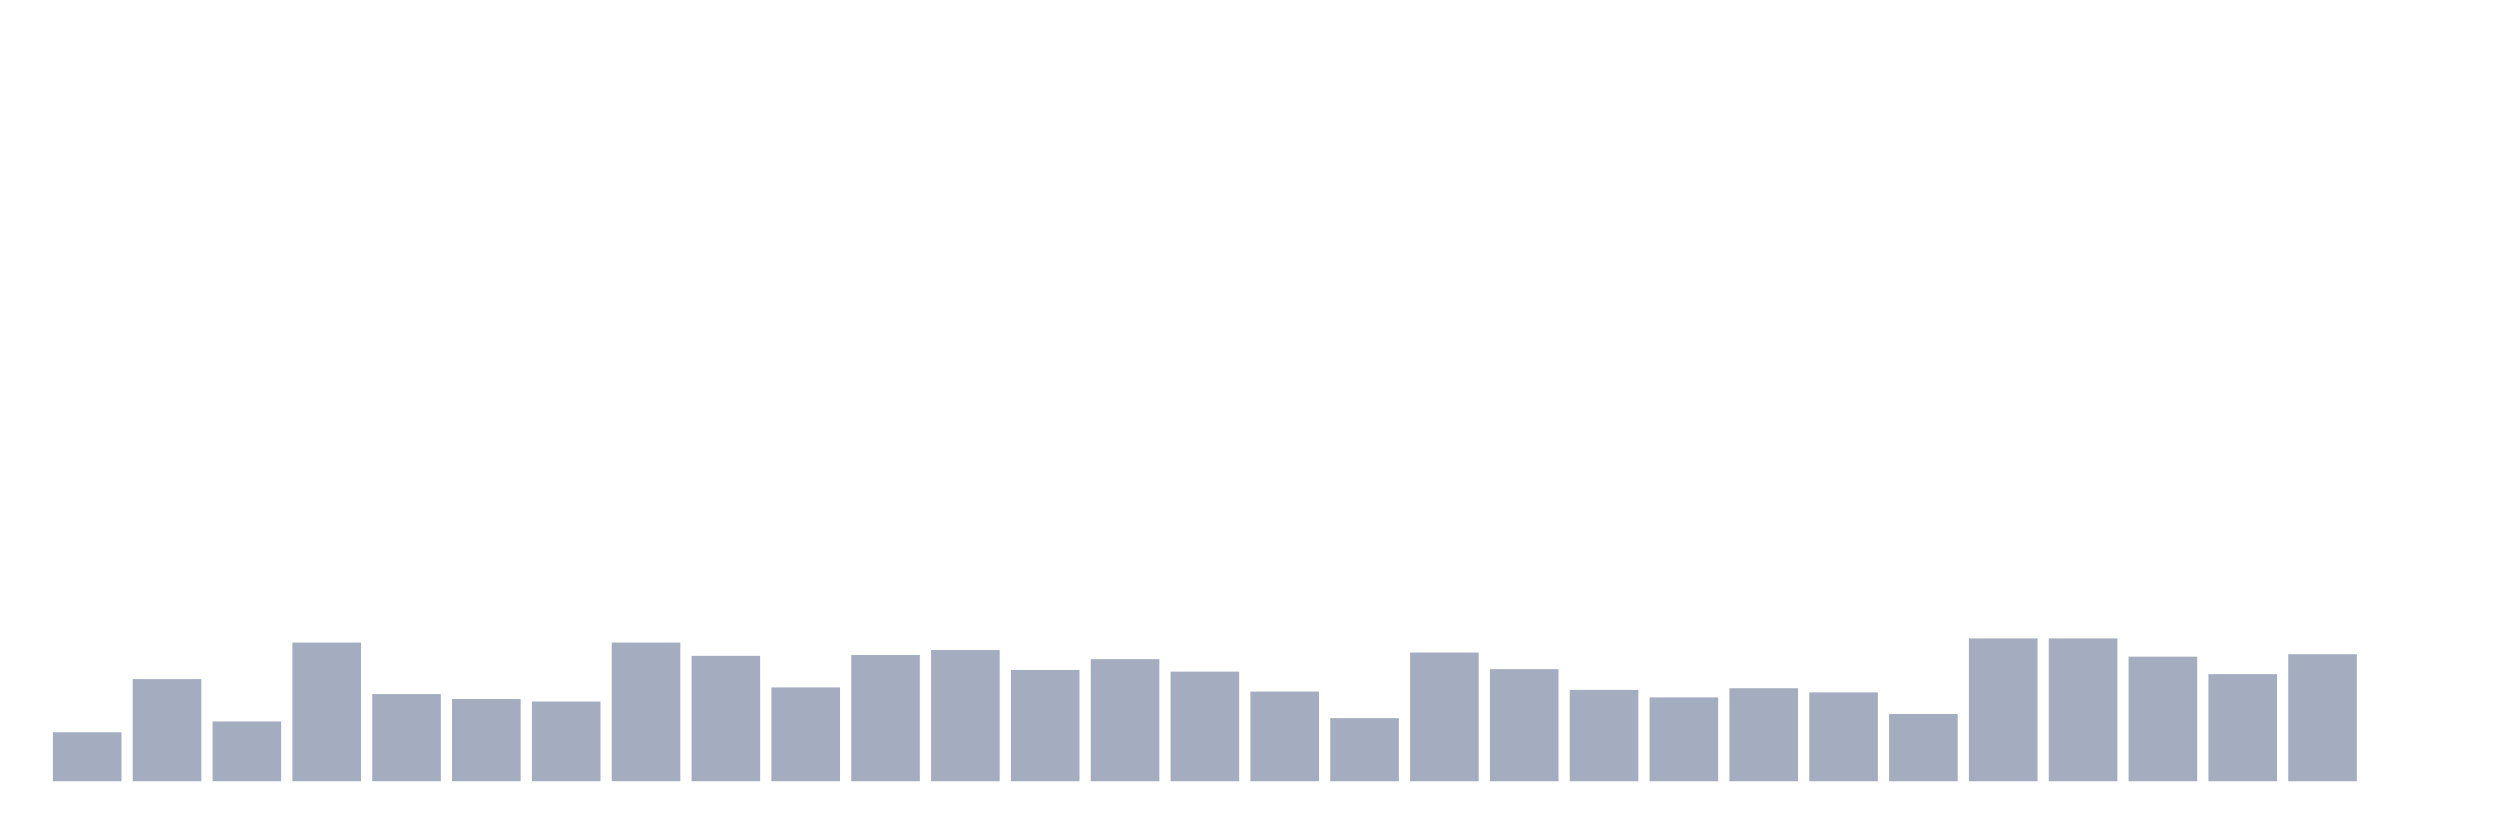
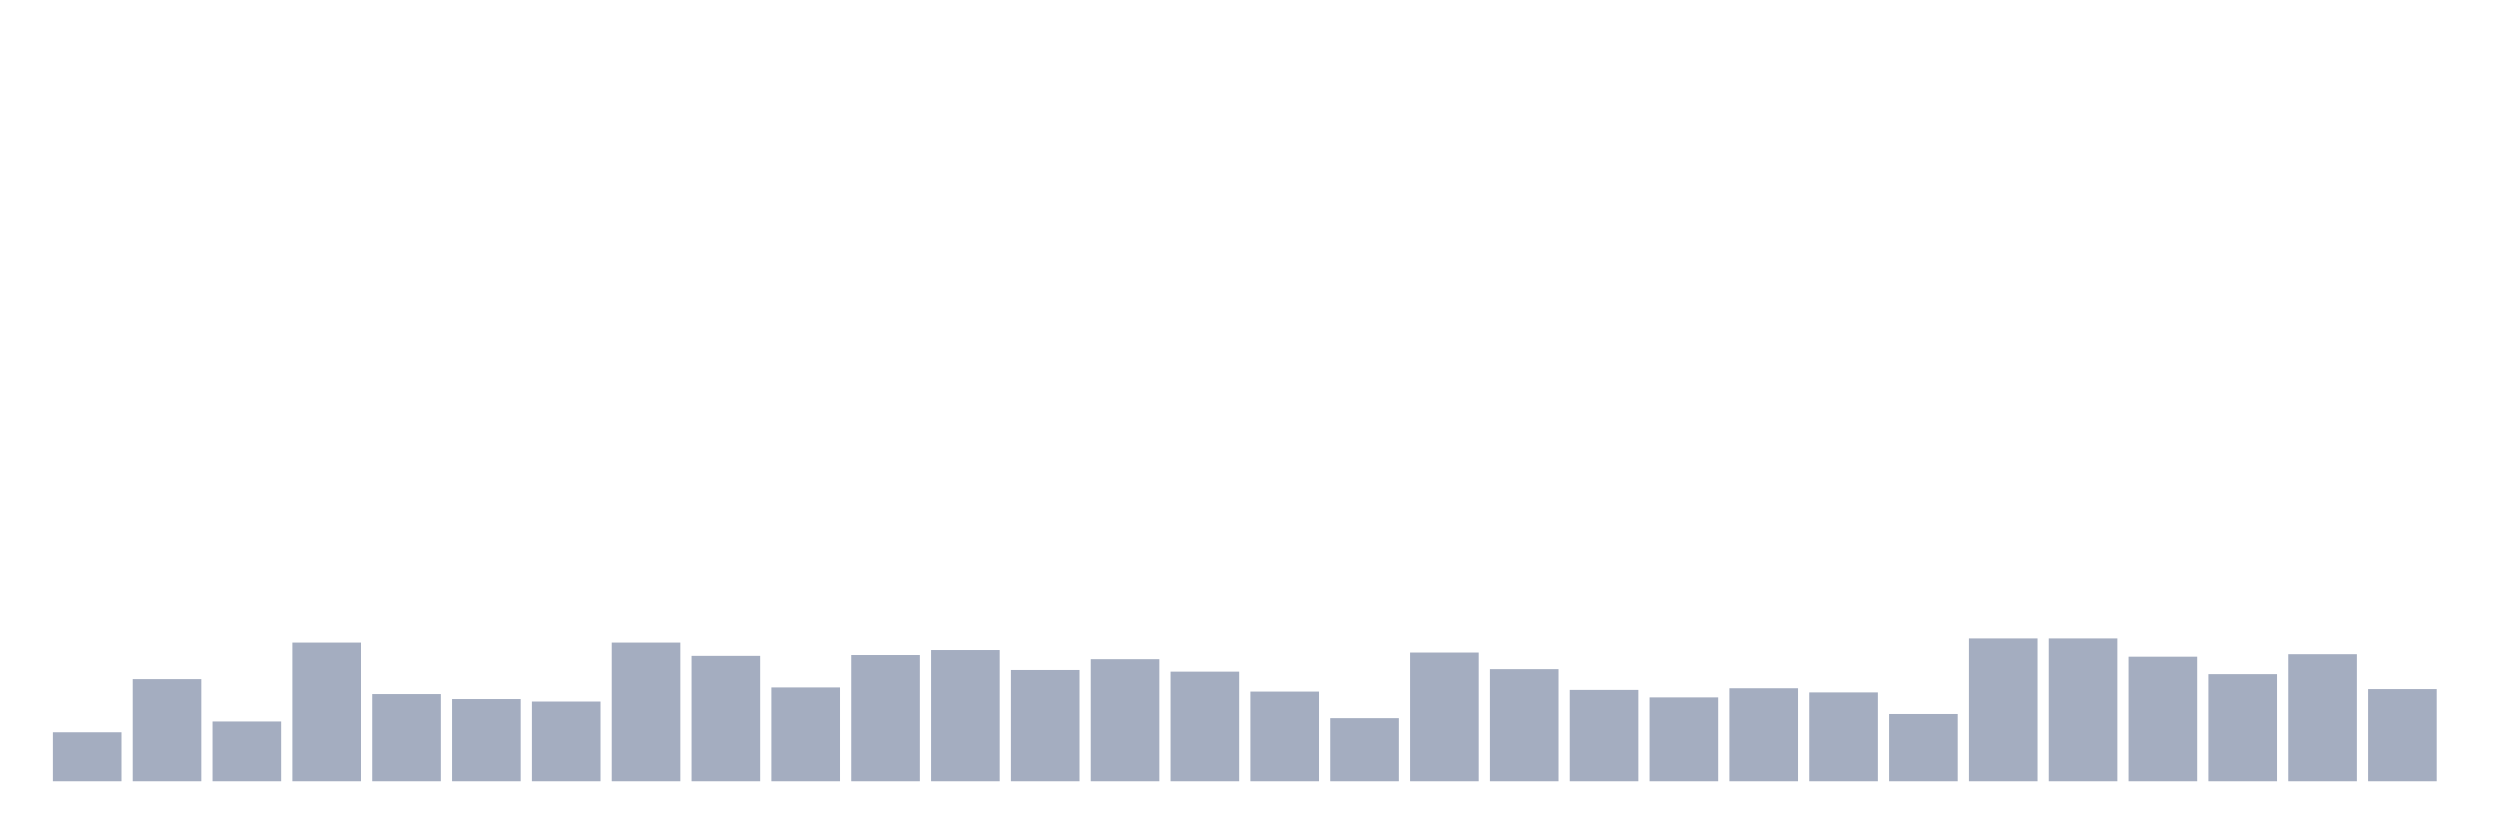
<svg xmlns="http://www.w3.org/2000/svg" viewBox="0 0 480 160">
  <g transform="translate(10,10)">
    <rect class="bar" x="0.153" width="13.175" y="130.592" height="9.408" fill="rgb(164,173,192)" />
    <rect class="bar" x="15.482" width="13.175" y="120.387" height="19.613" fill="rgb(164,173,192)" />
    <rect class="bar" x="30.81" width="13.175" y="128.519" height="11.481" fill="rgb(164,173,192)" />
    <rect class="bar" x="46.138" width="13.175" y="113.371" height="26.629" fill="rgb(164,173,192)" />
    <rect class="bar" x="61.466" width="13.175" y="123.257" height="16.743" fill="rgb(164,173,192)" />
    <rect class="bar" x="76.794" width="13.175" y="124.214" height="15.786" fill="rgb(164,173,192)" />
    <rect class="bar" x="92.123" width="13.175" y="124.692" height="15.308" fill="rgb(164,173,192)" />
    <rect class="bar" x="107.451" width="13.175" y="113.371" height="26.629" fill="rgb(164,173,192)" />
    <rect class="bar" x="122.779" width="13.175" y="115.923" height="24.077" fill="rgb(164,173,192)" />
    <rect class="bar" x="138.107" width="13.175" y="121.982" height="18.018" fill="rgb(164,173,192)" />
    <rect class="bar" x="153.436" width="13.175" y="115.763" height="24.237" fill="rgb(164,173,192)" />
    <rect class="bar" x="168.764" width="13.175" y="114.806" height="25.194" fill="rgb(164,173,192)" />
    <rect class="bar" x="184.092" width="13.175" y="118.633" height="21.367" fill="rgb(164,173,192)" />
    <rect class="bar" x="199.42" width="13.175" y="116.56" height="23.44" fill="rgb(164,173,192)" />
    <rect class="bar" x="214.748" width="13.175" y="118.952" height="21.048" fill="rgb(164,173,192)" />
    <rect class="bar" x="230.077" width="13.175" y="122.779" height="17.221" fill="rgb(164,173,192)" />
    <rect class="bar" x="245.405" width="13.175" y="127.882" height="12.118" fill="rgb(164,173,192)" />
    <rect class="bar" x="260.733" width="13.175" y="115.285" height="24.715" fill="rgb(164,173,192)" />
    <rect class="bar" x="276.061" width="13.175" y="118.474" height="21.526" fill="rgb(164,173,192)" />
    <rect class="bar" x="291.39" width="13.175" y="122.46" height="17.54" fill="rgb(164,173,192)" />
    <rect class="bar" x="306.718" width="13.175" y="123.895" height="16.105" fill="rgb(164,173,192)" />
    <rect class="bar" x="322.046" width="13.175" y="122.141" height="17.859" fill="rgb(164,173,192)" />
    <rect class="bar" x="337.374" width="13.175" y="122.938" height="17.062" fill="rgb(164,173,192)" />
    <rect class="bar" x="352.702" width="13.175" y="127.084" height="12.916" fill="rgb(164,173,192)" />
    <rect class="bar" x="368.031" width="13.175" y="112.574" height="27.426" fill="rgb(164,173,192)" />
    <rect class="bar" x="383.359" width="13.175" y="112.574" height="27.426" fill="rgb(164,173,192)" />
    <rect class="bar" x="398.687" width="13.175" y="116.082" height="23.918" fill="rgb(164,173,192)" />
    <rect class="bar" x="414.015" width="13.175" y="119.431" height="20.569" fill="rgb(164,173,192)" />
    <rect class="bar" x="429.344" width="13.175" y="115.604" height="24.396" fill="rgb(164,173,192)" />
-     <rect class="bar" x="444.672" width="13.175" y="140" height="0" fill="rgb(164,173,192)" />
+     <rect class="bar" x="444.672" width="13.175" y="122.301" height="17.699" fill="rgb(164,173,192)" />
  </g>
</svg>
